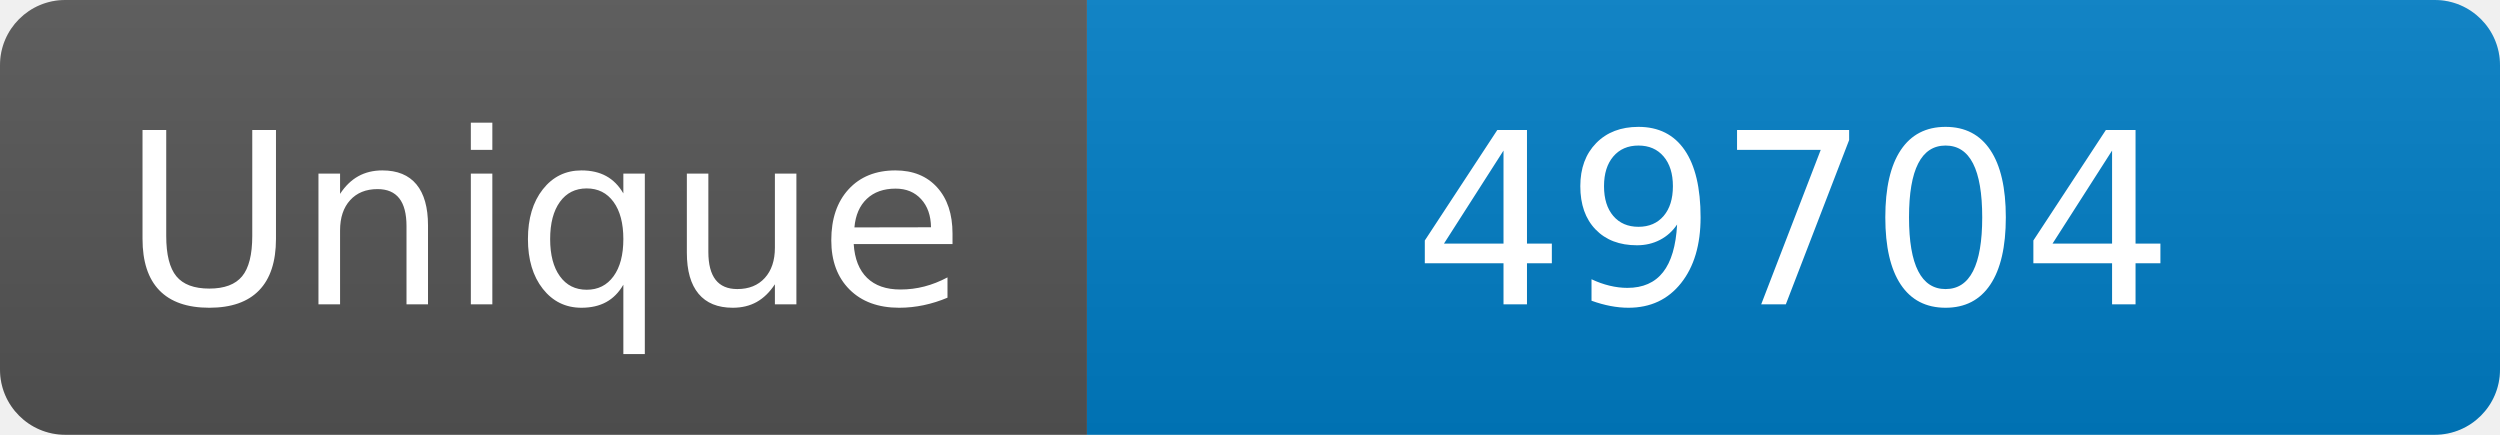
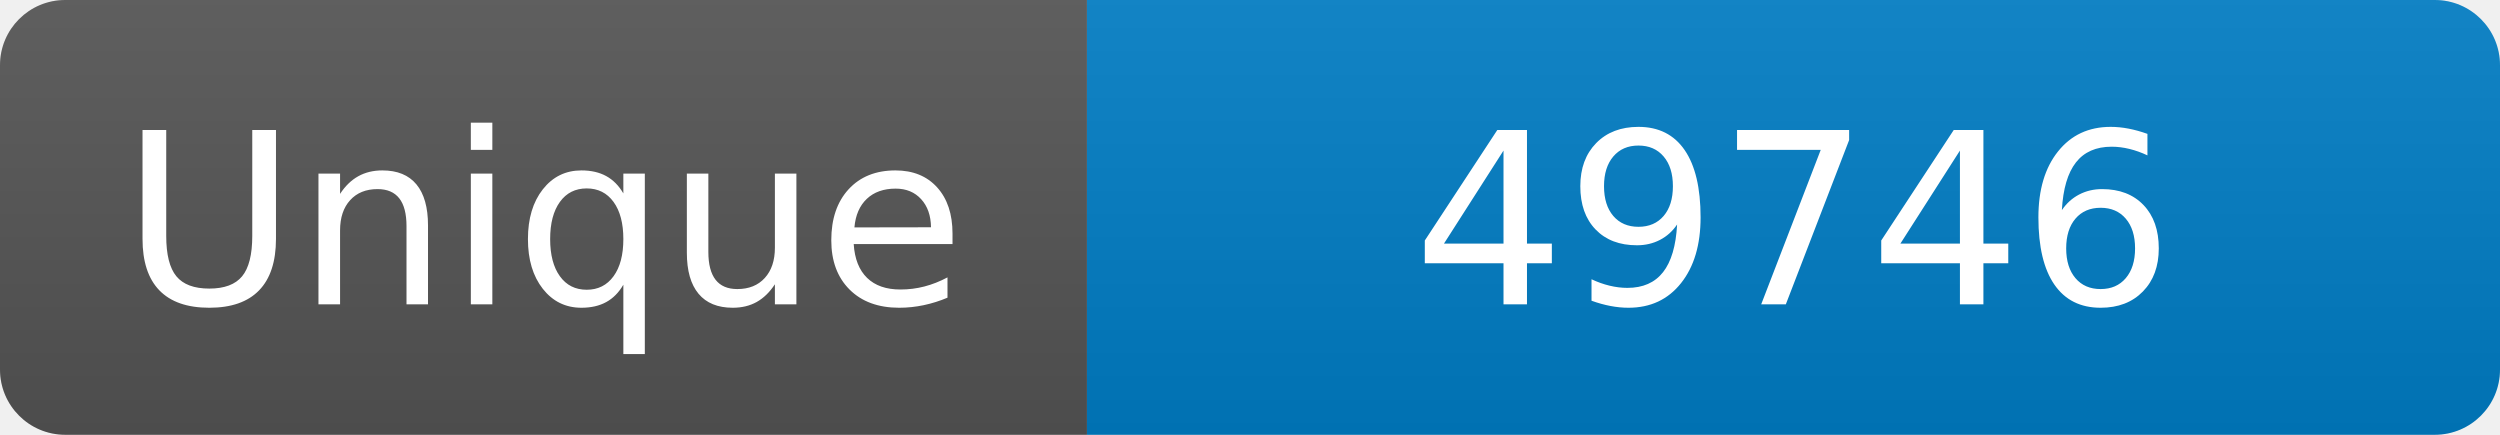
<svg xmlns="http://www.w3.org/2000/svg" width="115" height="20" role="img" aria-label="Maintained?: yes">
  <linearGradient id="s" x2="0" y2="100%">
    <stop offset="0" stop-color="#bbb" stop-opacity=".1" />
    <stop offset="1" stop-opacity=".1" />
  </linearGradient>
  <clipPath id="r">
    <rect width="115" height="20" rx="3" fill="#fff" />
  </clipPath>
  <g clip-path="url(#r)">
    <rect width="50" height="20" fill="#555" />
    <rect x="50" width="160" height="20" fill="#007ec6" />
    <rect width="115" height="20" fill="url(#s)" />
  </g>
  <g fill="#fff" text-anchor="middle" font-family="Verdana,Geneva,DejaVu Sans,sans-serif" font-size="110">
    <text x="250" y="140" transform="scale(.1)" fill="#fff">Unique</text>
-     <text x="825" y="140" transform="scale(.1)" fill="#fff">49704</text>
+     <text x="825" y="140" transform="scale(.1)" fill="#fff">49746</text>
  </g>
</svg>
